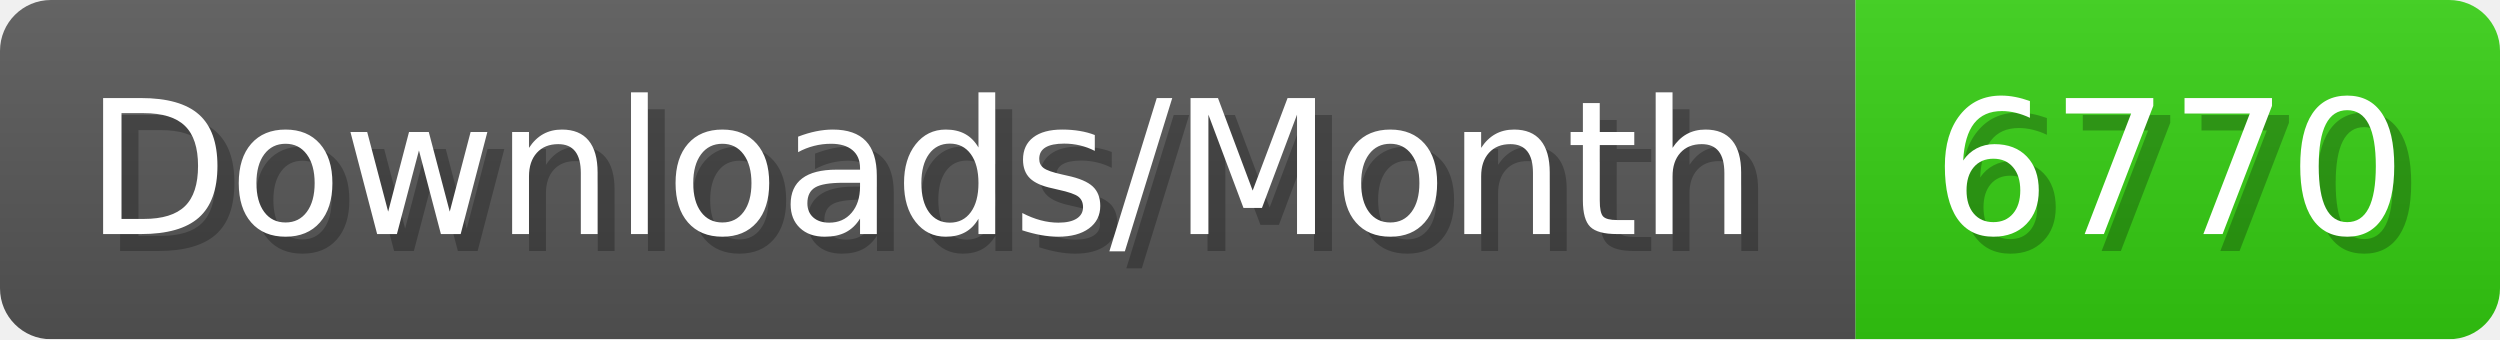
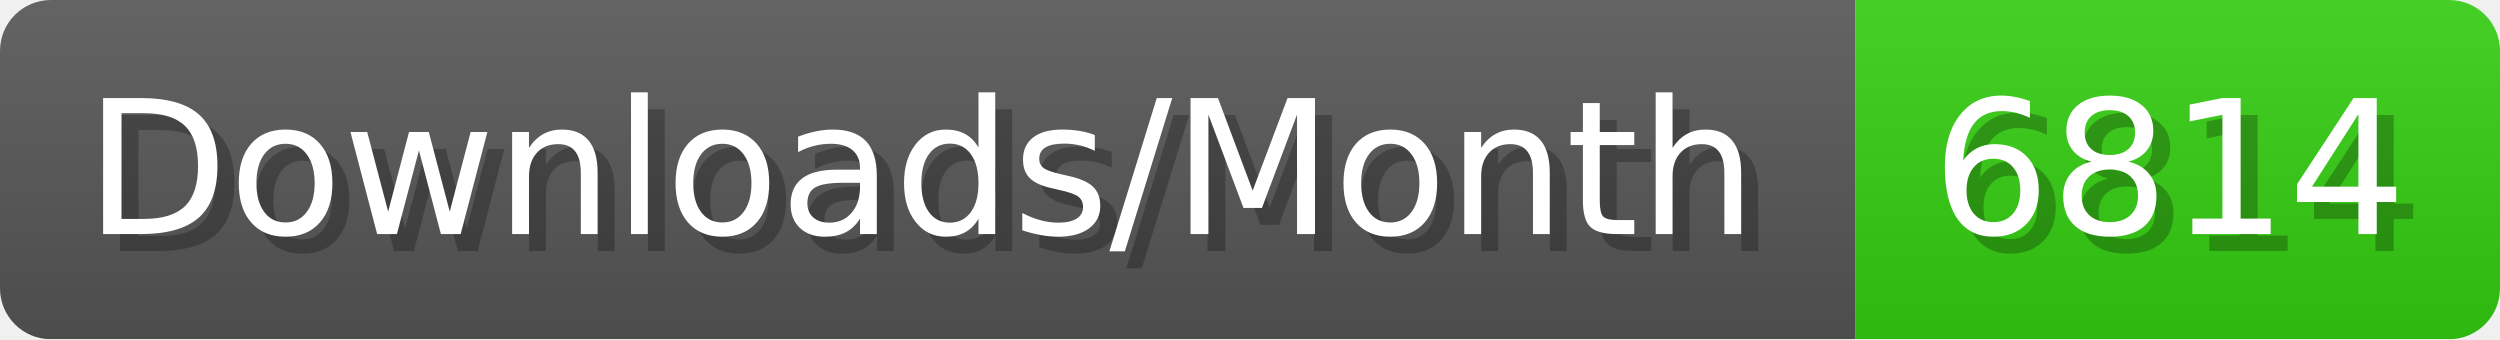
- <svg xmlns="http://www.w3.org/2000/svg" width="147.4" height="20" viewBox="0 0 1474 200" role="img" aria-label="Downloads/Month: 6770">
+ <svg xmlns="http://www.w3.org/2000/svg" width="147.4" height="20" viewBox="0 0 1474 200" role="img" aria-label="Downloads/Month: 6814">
  <linearGradient id="YlXUI" x2="0" y2="100%">
    <stop offset="0" stop-opacity=".1" stop-color="#EEE" />
    <stop offset="1" stop-opacity=".1" />
  </linearGradient>
  <mask id="JHhop">
    <rect width="1474" height="200" rx="30" fill="#FFF" />
  </mask>
  <g mask="url(#JHhop)">
    <rect width="1094" height="200" fill="#555" />
    <rect width="380" height="200" fill="#3C1" x="1094" />
    <rect width="1474" height="200" fill="url(#YlXUI)" />
  </g>
  <g aria-hidden="true" fill="#fff" text-anchor="start" font-family="Verdana,DejaVu Sans,sans-serif" font-size="110">
    <text x="60" y="148" textLength="994" fill="#000" opacity="0.25">Downloads/Month</text>
    <text x="50" y="138" textLength="994">Downloads/Month</text>
-     <text x="1149" y="148" textLength="280" fill="#000" opacity="0.25">6770</text>
-     <text x="1139" y="138" textLength="280">6770</text>
+     <text x="1149" y="148" textLength="280" fill="#000" opacity="0.25">6814</text>
+     <text x="1139" y="138" textLength="280">6814</text>
  </g>
</svg>
